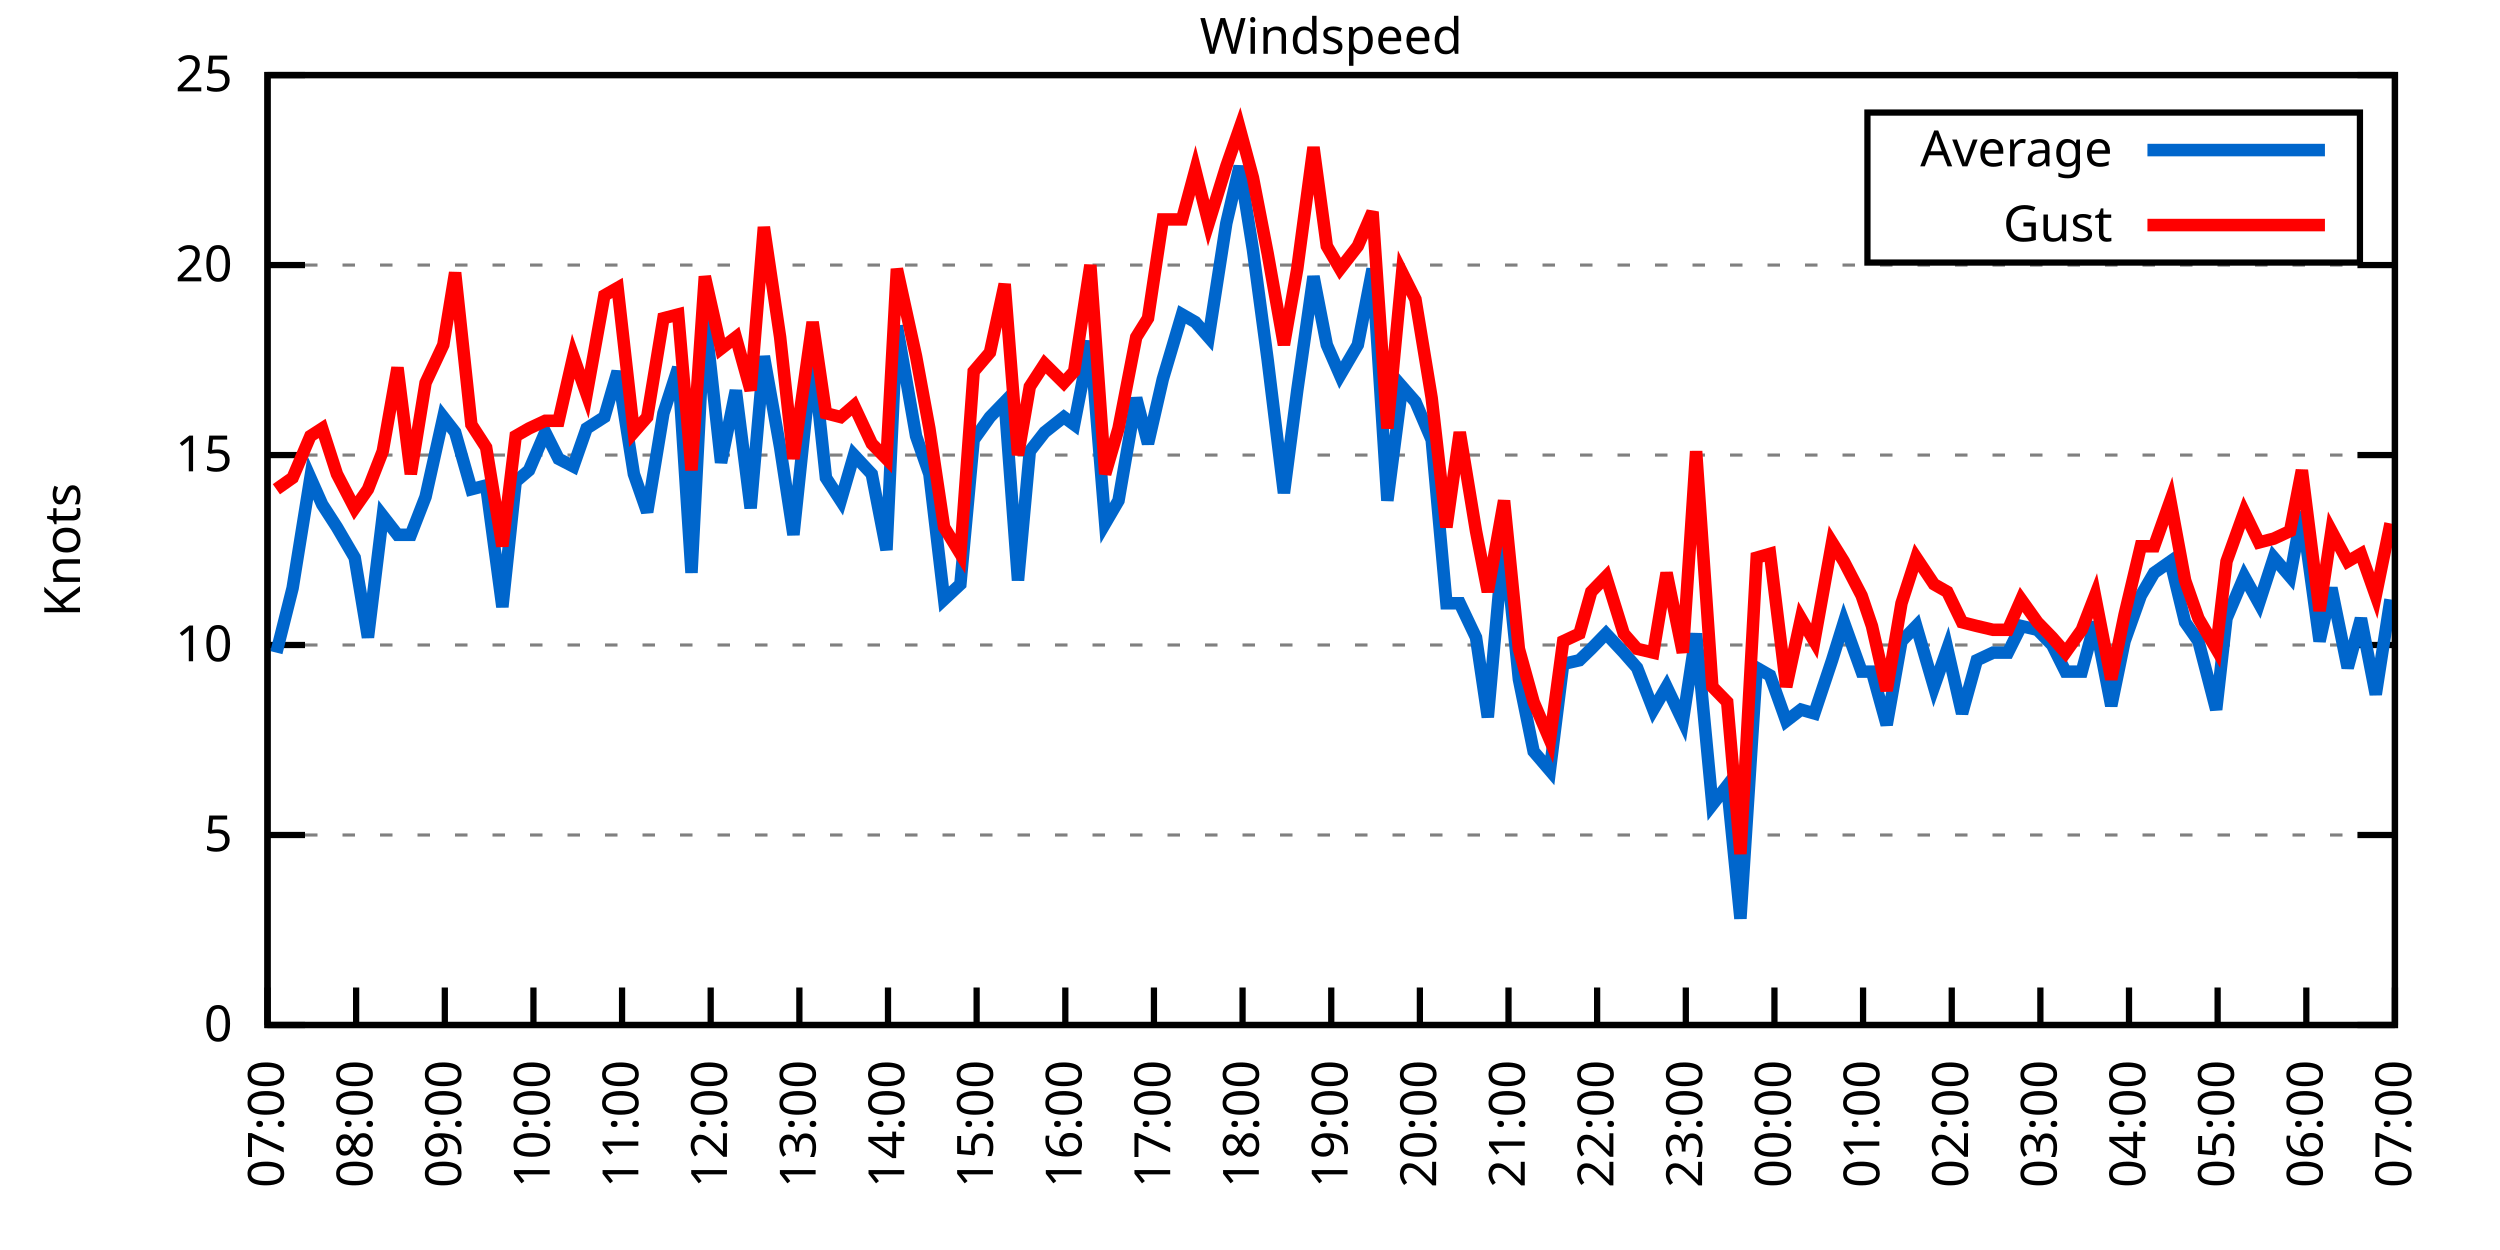
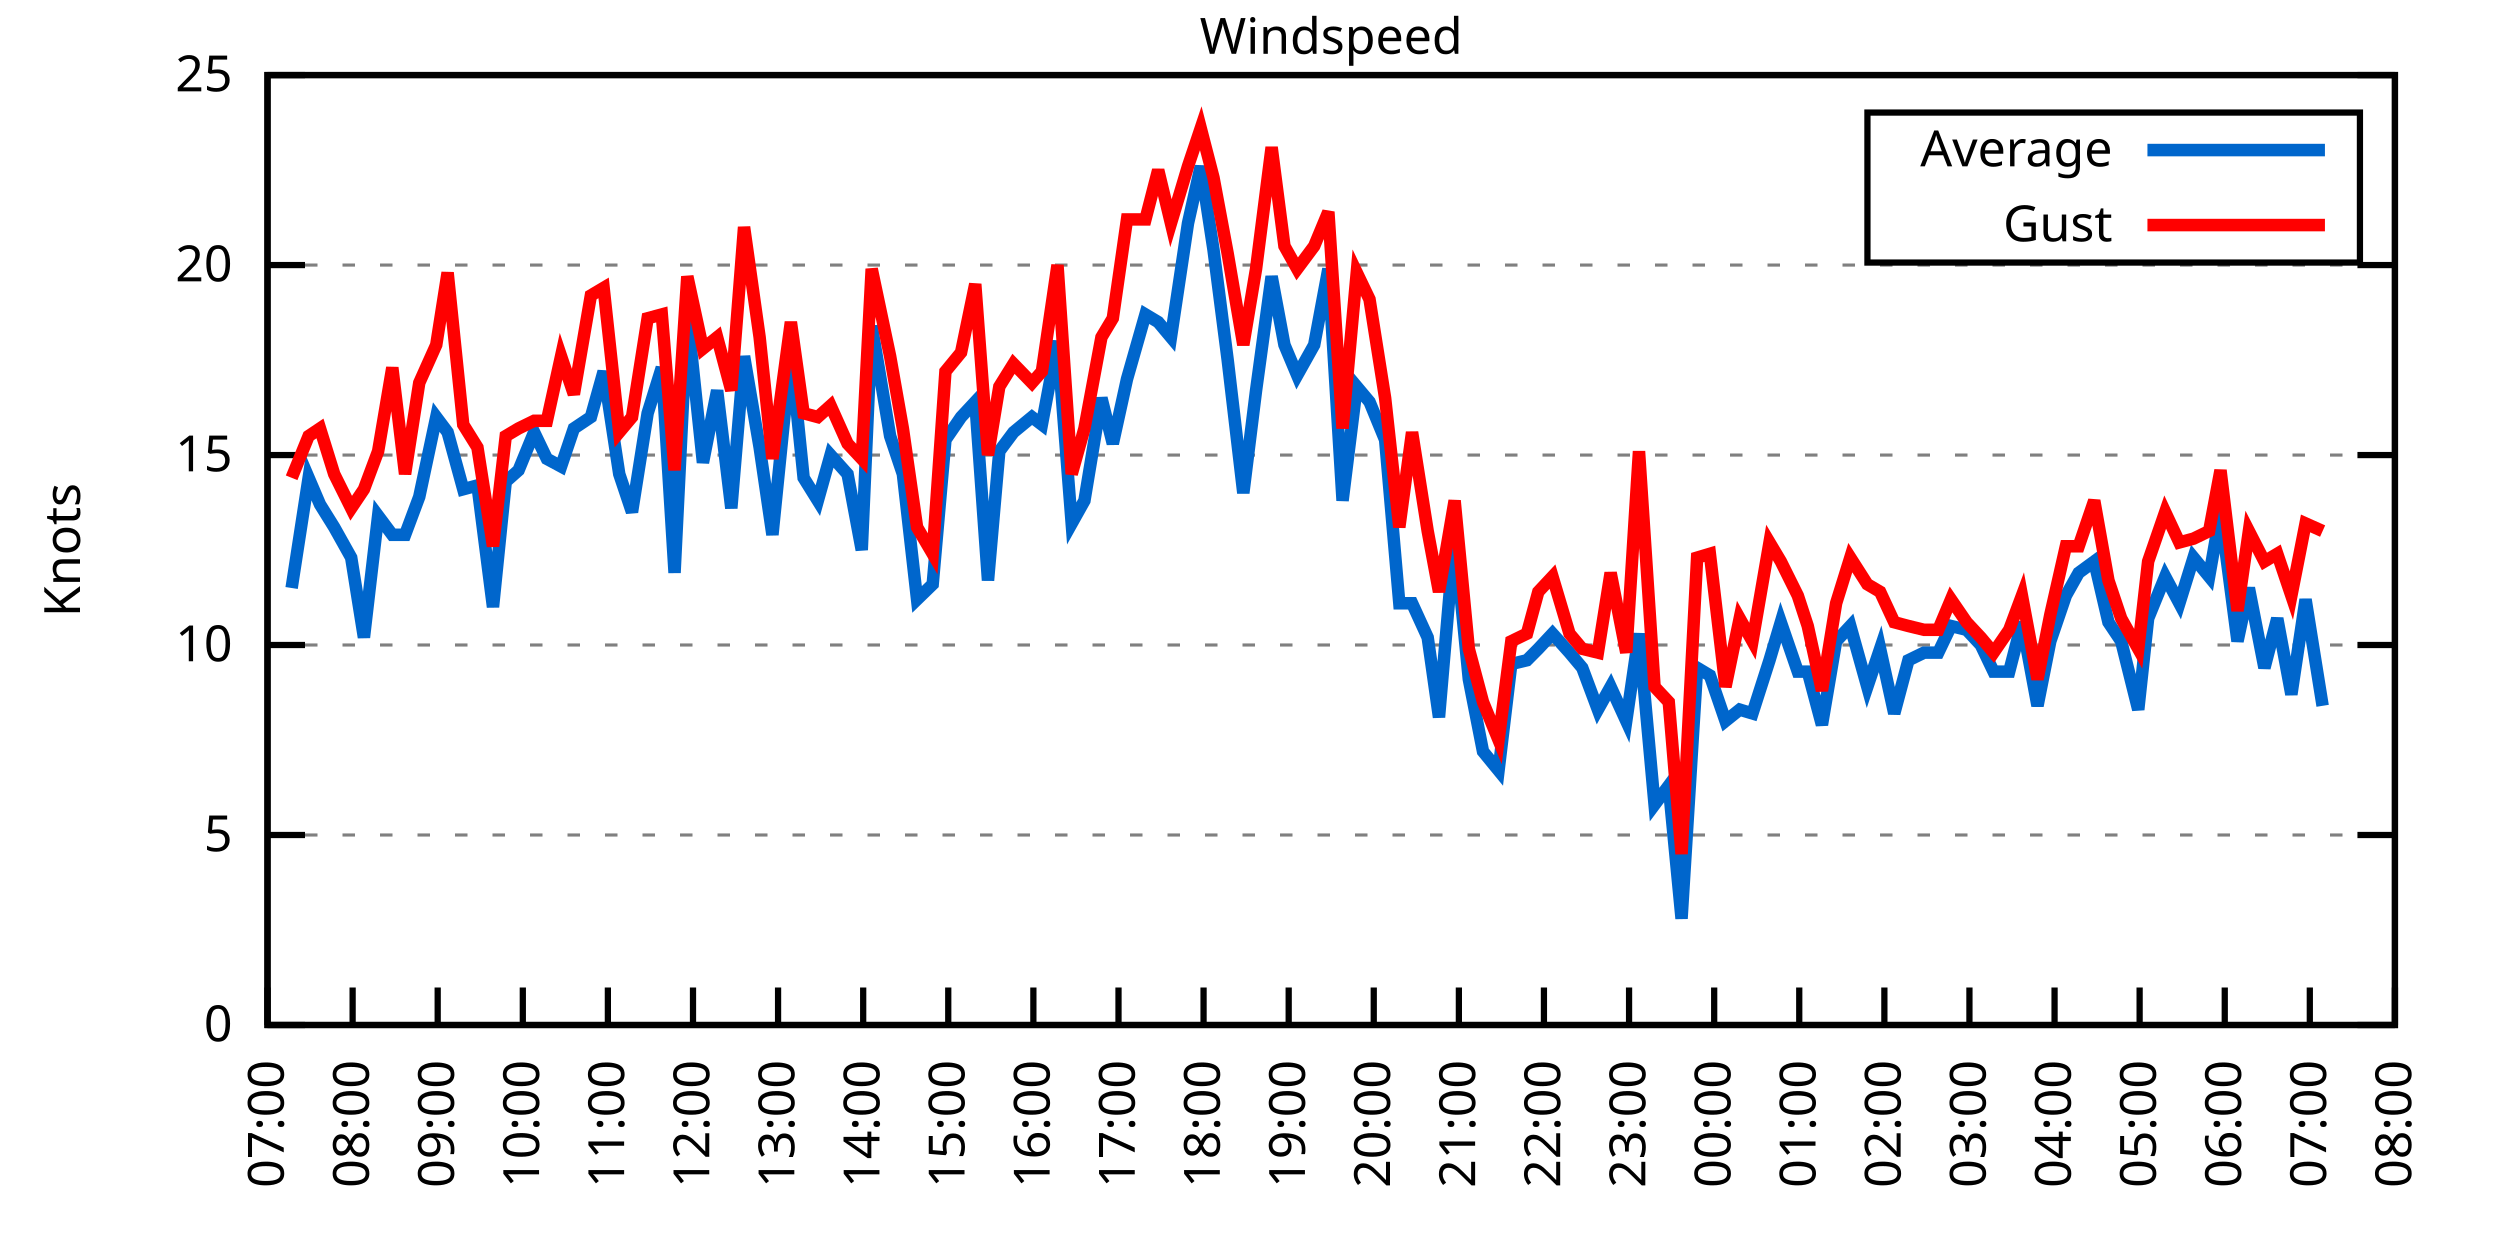
<svg xmlns="http://www.w3.org/2000/svg" xmlns:xlink="http://www.w3.org/1999/xlink" width="400" height="200" viewBox="0 0 400 200">
  <g id="gnuplot_canvas">
    <rect x="0" y="0" width="400" height="200" fill="none" />
    <defs>
      <circle id="gpDot" r="0.5" stroke-width="0.5" stroke="currentColor" />
      <path id="gpPt0" stroke-width="0.333" stroke="currentColor" d="M-1,0 h2 M0,-1 v2" />
      <path id="gpPt1" stroke-width="0.333" stroke="currentColor" d="M-1,-1 L1,1 M1,-1 L-1,1" />
      <path id="gpPt2" stroke-width="0.333" stroke="currentColor" d="M-1,0 L1,0 M0,-1 L0,1 M-1,-1 L1,1 M-1,1 L1,-1" />
      <rect id="gpPt3" stroke-width="0.333" stroke="currentColor" x="-1" y="-1" width="2" height="2" />
      <rect id="gpPt4" stroke-width="0.333" stroke="currentColor" fill="currentColor" x="-1" y="-1" width="2" height="2" />
      <circle id="gpPt5" stroke-width="0.333" stroke="currentColor" cx="0" cy="0" r="1" />
      <use xlink:href="#gpPt5" id="gpPt6" fill="currentColor" stroke="none" />
      <path id="gpPt7" stroke-width="0.333" stroke="currentColor" d="M0,-1.33 L-1.33,0.67 L1.33,0.67 z" />
      <use xlink:href="#gpPt7" id="gpPt8" fill="currentColor" stroke="none" />
      <use xlink:href="#gpPt7" id="gpPt9" stroke="currentColor" transform="rotate(180)" />
      <use xlink:href="#gpPt9" id="gpPt10" fill="currentColor" stroke="none" />
      <use xlink:href="#gpPt3" id="gpPt11" stroke="currentColor" transform="rotate(45)" />
      <use xlink:href="#gpPt11" id="gpPt12" fill="currentColor" stroke="none" />
      <path id="gpPt13" stroke-width="0.333" stroke="currentColor" d="M0,1.330 L1.265,0.411 L0.782,-1.067 L-0.782,-1.076 L-1.265,0.411 z" />
      <use xlink:href="#gpPt13" id="gpPt14" fill="currentColor" stroke="none" />
      <filter id="textbox" filterUnits="objectBoundingBox" x="0" y="0" height="1" width="1">
        <feFlood flood-color="white" flood-opacity="1" result="bgnd" />
        <feComposite in="SourceGraphic" in2="bgnd" operator="atop" />
      </filter>
      <filter id="greybox" filterUnits="objectBoundingBox" x="0" y="0" height="1" width="1">
        <feFlood flood-color="lightgrey" flood-opacity="1" result="grey" />
        <feComposite in="SourceGraphic" in2="grey" operator="atop" />
      </filter>
    </defs>
    <g fill="none" color="white" stroke="currentColor" stroke-width="1.00" stroke-linecap="butt" stroke-linejoin="miter">
</g>
    <g fill="none" color="black" stroke="currentColor" stroke-width="1.00" stroke-linecap="butt" stroke-linejoin="miter">
      <g stroke="none" shape-rendering="crispEdges">
        <polygon fill="rgb(255, 255, 255)" points="42.80,164.00 383.18,164.00 383.18,12.02 42.80,12.02 " />
      </g>
    </g>
    <g fill="none" color="black" stroke="currentColor" stroke-width="1.00" stroke-linecap="butt" stroke-linejoin="miter">
</g>
    <g fill="none" color="black" stroke="black" stroke-width="0.50" stroke-linecap="butt" stroke-linejoin="miter">
</g>
    <g fill="none" color="gray" stroke="currentColor" stroke-width="0.50" stroke-linecap="butt" stroke-linejoin="miter">
      <path stroke="gray" stroke-dasharray="2,4" class="gridline" d="M42.80,164.00 L383.19,164.00  " />
    </g>
    <g fill="none" color="gray" stroke="gray" stroke-width="1.00" stroke-linecap="butt" stroke-linejoin="miter">
</g>
    <g fill="none" color="black" stroke="currentColor" stroke-width="1.00" stroke-linecap="butt" stroke-linejoin="miter">
      <path stroke="black" d="M42.80,164.00 L48.80,164.00 M383.19,164.00 L377.19,164.00  " />
      <g transform="translate(37.20,166.60)" stroke="none" fill="black" font-family="Sans" font-size="8.00" text-anchor="end">
        <text>
          <tspan font-family="Sans"> 0</tspan>
        </text>
      </g>
    </g>
    <g fill="none" color="black" stroke="currentColor" stroke-width="1.00" stroke-linecap="butt" stroke-linejoin="miter">
</g>
    <g fill="none" color="black" stroke="black" stroke-width="0.50" stroke-linecap="butt" stroke-linejoin="miter">
</g>
    <g fill="none" color="gray" stroke="currentColor" stroke-width="0.50" stroke-linecap="butt" stroke-linejoin="miter">
      <path stroke="gray" stroke-dasharray="2,4" class="gridline" d="M42.80,133.60 L383.19,133.60  " />
    </g>
    <g fill="none" color="gray" stroke="gray" stroke-width="1.00" stroke-linecap="butt" stroke-linejoin="miter">
</g>
    <g fill="none" color="black" stroke="currentColor" stroke-width="1.00" stroke-linecap="butt" stroke-linejoin="miter">
      <path stroke="black" d="M42.80,133.60 L48.80,133.60 M383.19,133.60 L377.19,133.60  " />
      <g transform="translate(37.20,136.20)" stroke="none" fill="black" font-family="Sans" font-size="8.00" text-anchor="end">
        <text>
          <tspan font-family="Sans"> 5</tspan>
        </text>
      </g>
    </g>
    <g fill="none" color="black" stroke="currentColor" stroke-width="1.00" stroke-linecap="butt" stroke-linejoin="miter">
</g>
    <g fill="none" color="black" stroke="black" stroke-width="0.50" stroke-linecap="butt" stroke-linejoin="miter">
</g>
    <g fill="none" color="gray" stroke="currentColor" stroke-width="0.50" stroke-linecap="butt" stroke-linejoin="miter">
      <path stroke="gray" stroke-dasharray="2,4" class="gridline" d="M42.80,103.20 L383.19,103.20  " />
    </g>
    <g fill="none" color="gray" stroke="gray" stroke-width="1.00" stroke-linecap="butt" stroke-linejoin="miter">
</g>
    <g fill="none" color="black" stroke="currentColor" stroke-width="1.00" stroke-linecap="butt" stroke-linejoin="miter">
      <path stroke="black" d="M42.80,103.20 L48.80,103.20 M383.19,103.20 L377.19,103.20  " />
      <g transform="translate(37.20,105.80)" stroke="none" fill="black" font-family="Sans" font-size="8.00" text-anchor="end">
        <text>
          <tspan font-family="Sans"> 10</tspan>
        </text>
      </g>
    </g>
    <g fill="none" color="black" stroke="currentColor" stroke-width="1.00" stroke-linecap="butt" stroke-linejoin="miter">
</g>
    <g fill="none" color="black" stroke="black" stroke-width="0.50" stroke-linecap="butt" stroke-linejoin="miter">
</g>
    <g fill="none" color="gray" stroke="currentColor" stroke-width="0.50" stroke-linecap="butt" stroke-linejoin="miter">
      <path stroke="gray" stroke-dasharray="2,4" class="gridline" d="M42.80,72.81 L383.19,72.81  " />
    </g>
    <g fill="none" color="gray" stroke="gray" stroke-width="1.00" stroke-linecap="butt" stroke-linejoin="miter">
</g>
    <g fill="none" color="black" stroke="currentColor" stroke-width="1.00" stroke-linecap="butt" stroke-linejoin="miter">
      <path stroke="black" d="M42.80,72.81 L48.80,72.81 M383.19,72.81 L377.19,72.81  " />
      <g transform="translate(37.20,75.41)" stroke="none" fill="black" font-family="Sans" font-size="8.00" text-anchor="end">
        <text>
          <tspan font-family="Sans"> 15</tspan>
        </text>
      </g>
    </g>
    <g fill="none" color="black" stroke="currentColor" stroke-width="1.00" stroke-linecap="butt" stroke-linejoin="miter">
</g>
    <g fill="none" color="black" stroke="black" stroke-width="0.50" stroke-linecap="butt" stroke-linejoin="miter">
</g>
    <g fill="none" color="gray" stroke="currentColor" stroke-width="0.50" stroke-linecap="butt" stroke-linejoin="miter">
      <path stroke="gray" stroke-dasharray="2,4" class="gridline" d="M42.80,42.41 L383.19,42.41  " />
    </g>
    <g fill="none" color="gray" stroke="gray" stroke-width="1.00" stroke-linecap="butt" stroke-linejoin="miter">
</g>
    <g fill="none" color="black" stroke="currentColor" stroke-width="1.00" stroke-linecap="butt" stroke-linejoin="miter">
      <path stroke="black" d="M42.80,42.41 L48.80,42.41 M383.19,42.41 L377.19,42.41  " />
      <g transform="translate(37.20,45.01)" stroke="none" fill="black" font-family="Sans" font-size="8.00" text-anchor="end">
        <text>
          <tspan font-family="Sans"> 20</tspan>
        </text>
      </g>
    </g>
    <g fill="none" color="black" stroke="currentColor" stroke-width="1.00" stroke-linecap="butt" stroke-linejoin="miter">
</g>
    <g fill="none" color="black" stroke="black" stroke-width="0.50" stroke-linecap="butt" stroke-linejoin="miter">
</g>
    <g fill="none" color="gray" stroke="currentColor" stroke-width="0.50" stroke-linecap="butt" stroke-linejoin="miter">
      <path stroke="gray" stroke-dasharray="2,4" class="gridline" d="M42.80,12.01 L383.19,12.01  " />
    </g>
    <g fill="none" color="gray" stroke="gray" stroke-width="1.00" stroke-linecap="butt" stroke-linejoin="miter">
</g>
    <g fill="none" color="black" stroke="currentColor" stroke-width="1.00" stroke-linecap="butt" stroke-linejoin="miter">
      <path stroke="black" d="M42.80,12.01 L48.80,12.01 M383.19,12.01 L377.19,12.01  " />
      <g transform="translate(37.20,14.61)" stroke="none" fill="black" font-family="Sans" font-size="8.00" text-anchor="end">
        <text>
          <tspan font-family="Sans"> 25</tspan>
        </text>
      </g>
    </g>
    <g fill="none" color="black" stroke="currentColor" stroke-width="1.00" stroke-linecap="butt" stroke-linejoin="miter">
      <path stroke="black" d="M42.80,164.00 L42.80,158.00  " />
      <g transform="translate(45.40,169.60) rotate(270.00)" stroke="none" fill="black" font-family="Sans" font-size="8.00" text-anchor="end">
        <text>
          <tspan font-family="Sans">07:00</tspan>
        </text>
      </g>
    </g>
    <g fill="none" color="black" stroke="currentColor" stroke-width="1.00" stroke-linecap="butt" stroke-linejoin="miter">
-       <path stroke="black" d="M56.98,164.00 L56.98,158.00  " />
-       <g transform="translate(59.58,169.60) rotate(270.00)" stroke="none" fill="black" font-family="Sans" font-size="8.00" text-anchor="end">
+       <path stroke="black" d="M56.42,164.00 L56.42,158.00  " />
+       <g transform="translate(59.02,169.60) rotate(270.00)" stroke="none" fill="black" font-family="Sans" font-size="8.00" text-anchor="end">
        <text>
          <tspan font-family="Sans">08:00</tspan>
        </text>
      </g>
    </g>
    <g fill="none" color="black" stroke="currentColor" stroke-width="1.00" stroke-linecap="butt" stroke-linejoin="miter">
-       <path stroke="black" d="M71.17,164.00 L71.17,158.00  " />
-       <g transform="translate(73.77,169.60) rotate(270.00)" stroke="none" fill="black" font-family="Sans" font-size="8.00" text-anchor="end">
+       <path stroke="black" d="M70.03,164.00 L70.03,158.00  " />
+       <g transform="translate(72.63,169.60) rotate(270.00)" stroke="none" fill="black" font-family="Sans" font-size="8.00" text-anchor="end">
        <text>
          <tspan font-family="Sans">09:00</tspan>
        </text>
      </g>
    </g>
    <g fill="none" color="black" stroke="currentColor" stroke-width="1.00" stroke-linecap="butt" stroke-linejoin="miter">
-       <path stroke="black" d="M85.35,164.00 L85.35,158.00  " />
-       <g transform="translate(87.95,169.60) rotate(270.00)" stroke="none" fill="black" font-family="Sans" font-size="8.00" text-anchor="end">
+       <path stroke="black" d="M83.65,164.00 L83.65,158.00  " />
+       <g transform="translate(86.25,169.60) rotate(270.00)" stroke="none" fill="black" font-family="Sans" font-size="8.00" text-anchor="end">
        <text>
          <tspan font-family="Sans">10:00</tspan>
        </text>
      </g>
    </g>
    <g fill="none" color="black" stroke="currentColor" stroke-width="1.00" stroke-linecap="butt" stroke-linejoin="miter">
-       <path stroke="black" d="M99.53,164.00 L99.53,158.00  " />
-       <g transform="translate(102.13,169.60) rotate(270.00)" stroke="none" fill="black" font-family="Sans" font-size="8.00" text-anchor="end">
+       <path stroke="black" d="M97.26,164.00 L97.26,158.00  " />
+       <g transform="translate(99.86,169.60) rotate(270.00)" stroke="none" fill="black" font-family="Sans" font-size="8.00" text-anchor="end">
        <text>
          <tspan font-family="Sans">11:00</tspan>
        </text>
      </g>
    </g>
    <g fill="none" color="black" stroke="currentColor" stroke-width="1.00" stroke-linecap="butt" stroke-linejoin="miter">
-       <path stroke="black" d="M113.71,164.00 L113.71,158.00  " />
-       <g transform="translate(116.31,169.60) rotate(270.00)" stroke="none" fill="black" font-family="Sans" font-size="8.00" text-anchor="end">
+       <path stroke="black" d="M110.88,164.00 L110.88,158.00  " />
+       <g transform="translate(113.48,169.60) rotate(270.00)" stroke="none" fill="black" font-family="Sans" font-size="8.00" text-anchor="end">
        <text>
          <tspan font-family="Sans">12:00</tspan>
        </text>
      </g>
    </g>
    <g fill="none" color="black" stroke="currentColor" stroke-width="1.00" stroke-linecap="butt" stroke-linejoin="miter">
-       <path stroke="black" d="M127.90,164.00 L127.90,158.00  " />
-       <g transform="translate(130.50,169.60) rotate(270.00)" stroke="none" fill="black" font-family="Sans" font-size="8.00" text-anchor="end">
+       <path stroke="black" d="M124.49,164.00 L124.49,158.00  " />
+       <g transform="translate(127.09,169.60) rotate(270.00)" stroke="none" fill="black" font-family="Sans" font-size="8.00" text-anchor="end">
        <text>
          <tspan font-family="Sans">13:00</tspan>
        </text>
      </g>
    </g>
    <g fill="none" color="black" stroke="currentColor" stroke-width="1.00" stroke-linecap="butt" stroke-linejoin="miter">
-       <path stroke="black" d="M142.08,164.00 L142.08,158.00  " />
-       <g transform="translate(144.68,169.60) rotate(270.00)" stroke="none" fill="black" font-family="Sans" font-size="8.00" text-anchor="end">
+       <path stroke="black" d="M138.11,164.00 L138.11,158.00  " />
+       <g transform="translate(140.71,169.60) rotate(270.00)" stroke="none" fill="black" font-family="Sans" font-size="8.00" text-anchor="end">
        <text>
          <tspan font-family="Sans">14:00</tspan>
        </text>
      </g>
    </g>
    <g fill="none" color="black" stroke="currentColor" stroke-width="1.00" stroke-linecap="butt" stroke-linejoin="miter">
-       <path stroke="black" d="M156.26,164.00 L156.26,158.00  " />
-       <g transform="translate(158.86,169.60) rotate(270.00)" stroke="none" fill="black" font-family="Sans" font-size="8.00" text-anchor="end">
+       <path stroke="black" d="M151.72,164.00 L151.72,158.00  " />
+       <g transform="translate(154.32,169.60) rotate(270.00)" stroke="none" fill="black" font-family="Sans" font-size="8.00" text-anchor="end">
        <text>
          <tspan font-family="Sans">15:00</tspan>
        </text>
      </g>
    </g>
    <g fill="none" color="black" stroke="currentColor" stroke-width="1.00" stroke-linecap="butt" stroke-linejoin="miter">
-       <path stroke="black" d="M170.45,164.00 L170.45,158.00  " />
-       <g transform="translate(173.05,169.60) rotate(270.00)" stroke="none" fill="black" font-family="Sans" font-size="8.00" text-anchor="end">
+       <path stroke="black" d="M165.34,164.00 L165.34,158.00  " />
+       <g transform="translate(167.94,169.60) rotate(270.00)" stroke="none" fill="black" font-family="Sans" font-size="8.00" text-anchor="end">
        <text>
          <tspan font-family="Sans">16:00</tspan>
        </text>
      </g>
    </g>
    <g fill="none" color="black" stroke="currentColor" stroke-width="1.00" stroke-linecap="butt" stroke-linejoin="miter">
-       <path stroke="black" d="M184.63,164.00 L184.63,158.00  " />
-       <g transform="translate(187.23,169.60) rotate(270.00)" stroke="none" fill="black" font-family="Sans" font-size="8.00" text-anchor="end">
+       <path stroke="black" d="M178.96,164.00 L178.96,158.00  " />
+       <g transform="translate(181.56,169.60) rotate(270.00)" stroke="none" fill="black" font-family="Sans" font-size="8.00" text-anchor="end">
        <text>
          <tspan font-family="Sans">17:00</tspan>
        </text>
      </g>
    </g>
    <g fill="none" color="black" stroke="currentColor" stroke-width="1.00" stroke-linecap="butt" stroke-linejoin="miter">
-       <path stroke="black" d="M198.81,164.00 L198.81,158.00  " />
-       <g transform="translate(201.41,169.60) rotate(270.00)" stroke="none" fill="black" font-family="Sans" font-size="8.00" text-anchor="end">
+       <path stroke="black" d="M192.57,164.00 L192.57,158.00  " />
+       <g transform="translate(195.17,169.60) rotate(270.00)" stroke="none" fill="black" font-family="Sans" font-size="8.00" text-anchor="end">
        <text>
          <tspan font-family="Sans">18:00</tspan>
        </text>
      </g>
    </g>
    <g fill="none" color="black" stroke="currentColor" stroke-width="1.00" stroke-linecap="butt" stroke-linejoin="miter">
-       <path stroke="black" d="M213.00,164.00 L213.00,158.00  " />
-       <g transform="translate(215.60,169.60) rotate(270.00)" stroke="none" fill="black" font-family="Sans" font-size="8.00" text-anchor="end">
+       <path stroke="black" d="M206.19,164.00 L206.19,158.00  " />
+       <g transform="translate(208.79,169.60) rotate(270.00)" stroke="none" fill="black" font-family="Sans" font-size="8.00" text-anchor="end">
        <text>
          <tspan font-family="Sans">19:00</tspan>
        </text>
      </g>
    </g>
    <g fill="none" color="black" stroke="currentColor" stroke-width="1.00" stroke-linecap="butt" stroke-linejoin="miter">
-       <path stroke="black" d="M227.18,164.00 L227.18,158.00  " />
-       <g transform="translate(229.78,169.60) rotate(270.00)" stroke="none" fill="black" font-family="Sans" font-size="8.00" text-anchor="end">
+       <path stroke="black" d="M219.80,164.00 L219.80,158.00  " />
+       <g transform="translate(222.40,169.60) rotate(270.00)" stroke="none" fill="black" font-family="Sans" font-size="8.00" text-anchor="end">
        <text>
          <tspan font-family="Sans">20:00</tspan>
        </text>
      </g>
    </g>
    <g fill="none" color="black" stroke="currentColor" stroke-width="1.00" stroke-linecap="butt" stroke-linejoin="miter">
-       <path stroke="black" d="M241.36,164.00 L241.36,158.00  " />
-       <g transform="translate(243.96,169.60) rotate(270.00)" stroke="none" fill="black" font-family="Sans" font-size="8.00" text-anchor="end">
+       <path stroke="black" d="M233.42,164.00 L233.42,158.00  " />
+       <g transform="translate(236.02,169.60) rotate(270.00)" stroke="none" fill="black" font-family="Sans" font-size="8.00" text-anchor="end">
        <text>
          <tspan font-family="Sans">21:00</tspan>
        </text>
      </g>
    </g>
    <g fill="none" color="black" stroke="currentColor" stroke-width="1.00" stroke-linecap="butt" stroke-linejoin="miter">
-       <path stroke="black" d="M255.54,164.00 L255.54,158.00  " />
-       <g transform="translate(258.14,169.60) rotate(270.00)" stroke="none" fill="black" font-family="Sans" font-size="8.00" text-anchor="end">
+       <path stroke="black" d="M247.03,164.00 L247.03,158.00  " />
+       <g transform="translate(249.63,169.60) rotate(270.00)" stroke="none" fill="black" font-family="Sans" font-size="8.00" text-anchor="end">
        <text>
          <tspan font-family="Sans">22:00</tspan>
        </text>
      </g>
    </g>
    <g fill="none" color="black" stroke="currentColor" stroke-width="1.00" stroke-linecap="butt" stroke-linejoin="miter">
-       <path stroke="black" d="M269.73,164.00 L269.73,158.00  " />
-       <g transform="translate(272.33,169.60) rotate(270.00)" stroke="none" fill="black" font-family="Sans" font-size="8.00" text-anchor="end">
+       <path stroke="black" d="M260.65,164.00 L260.65,158.00  " />
+       <g transform="translate(263.25,169.60) rotate(270.00)" stroke="none" fill="black" font-family="Sans" font-size="8.00" text-anchor="end">
        <text>
          <tspan font-family="Sans">23:00</tspan>
        </text>
      </g>
    </g>
    <g fill="none" color="black" stroke="currentColor" stroke-width="1.00" stroke-linecap="butt" stroke-linejoin="miter">
-       <path stroke="black" d="M283.91,164.00 L283.91,158.00  " />
-       <g transform="translate(286.51,169.60) rotate(270.00)" stroke="none" fill="black" font-family="Sans" font-size="8.00" text-anchor="end">
+       <path stroke="black" d="M274.27,164.00 L274.27,158.00  " />
+       <g transform="translate(276.87,169.60) rotate(270.00)" stroke="none" fill="black" font-family="Sans" font-size="8.00" text-anchor="end">
        <text>
          <tspan font-family="Sans">00:00</tspan>
        </text>
      </g>
    </g>
    <g fill="none" color="black" stroke="currentColor" stroke-width="1.00" stroke-linecap="butt" stroke-linejoin="miter">
-       <path stroke="black" d="M298.09,164.00 L298.09,158.00  " />
-       <g transform="translate(300.69,169.60) rotate(270.00)" stroke="none" fill="black" font-family="Sans" font-size="8.00" text-anchor="end">
+       <path stroke="black" d="M287.88,164.00 L287.88,158.00  " />
+       <g transform="translate(290.48,169.60) rotate(270.00)" stroke="none" fill="black" font-family="Sans" font-size="8.00" text-anchor="end">
        <text>
          <tspan font-family="Sans">01:00</tspan>
        </text>
      </g>
    </g>
    <g fill="none" color="black" stroke="currentColor" stroke-width="1.00" stroke-linecap="butt" stroke-linejoin="miter">
-       <path stroke="black" d="M312.28,164.00 L312.28,158.00  " />
-       <g transform="translate(314.88,169.60) rotate(270.00)" stroke="none" fill="black" font-family="Sans" font-size="8.00" text-anchor="end">
+       <path stroke="black" d="M301.50,164.00 L301.50,158.00  " />
+       <g transform="translate(304.10,169.60) rotate(270.00)" stroke="none" fill="black" font-family="Sans" font-size="8.00" text-anchor="end">
        <text>
          <tspan font-family="Sans">02:00</tspan>
        </text>
      </g>
    </g>
    <g fill="none" color="black" stroke="currentColor" stroke-width="1.00" stroke-linecap="butt" stroke-linejoin="miter">
-       <path stroke="black" d="M326.46,164.00 L326.46,158.00  " />
-       <g transform="translate(329.06,169.60) rotate(270.00)" stroke="none" fill="black" font-family="Sans" font-size="8.00" text-anchor="end">
+       <path stroke="black" d="M315.11,164.00 L315.11,158.00  " />
+       <g transform="translate(317.71,169.60) rotate(270.00)" stroke="none" fill="black" font-family="Sans" font-size="8.00" text-anchor="end">
        <text>
          <tspan font-family="Sans">03:00</tspan>
        </text>
      </g>
    </g>
    <g fill="none" color="black" stroke="currentColor" stroke-width="1.00" stroke-linecap="butt" stroke-linejoin="miter">
-       <path stroke="black" d="M340.64,164.00 L340.64,158.00  " />
-       <g transform="translate(343.24,169.60) rotate(270.00)" stroke="none" fill="black" font-family="Sans" font-size="8.00" text-anchor="end">
+       <path stroke="black" d="M328.73,164.00 L328.73,158.00  " />
+       <g transform="translate(331.33,169.60) rotate(270.00)" stroke="none" fill="black" font-family="Sans" font-size="8.00" text-anchor="end">
        <text>
          <tspan font-family="Sans">04:00</tspan>
        </text>
      </g>
    </g>
    <g fill="none" color="black" stroke="currentColor" stroke-width="1.00" stroke-linecap="butt" stroke-linejoin="miter">
-       <path stroke="black" d="M354.82,164.00 L354.82,158.00  " />
-       <g transform="translate(357.42,169.60) rotate(270.00)" stroke="none" fill="black" font-family="Sans" font-size="8.00" text-anchor="end">
+       <path stroke="black" d="M342.34,164.00 L342.34,158.00  " />
+       <g transform="translate(344.94,169.60) rotate(270.00)" stroke="none" fill="black" font-family="Sans" font-size="8.00" text-anchor="end">
        <text>
          <tspan font-family="Sans">05:00</tspan>
        </text>
      </g>
    </g>
    <g fill="none" color="black" stroke="currentColor" stroke-width="1.00" stroke-linecap="butt" stroke-linejoin="miter">
-       <path stroke="black" d="M369.01,164.00 L369.01,158.00  " />
-       <g transform="translate(371.61,169.60) rotate(270.00)" stroke="none" fill="black" font-family="Sans" font-size="8.00" text-anchor="end">
+       <path stroke="black" d="M355.96,164.00 L355.96,158.00  " />
+       <g transform="translate(358.56,169.60) rotate(270.00)" stroke="none" fill="black" font-family="Sans" font-size="8.00" text-anchor="end">
        <text>
          <tspan font-family="Sans">06:00</tspan>
+         </text>
+       </g>
+     </g>
+     <g fill="none" color="black" stroke="currentColor" stroke-width="1.00" stroke-linecap="butt" stroke-linejoin="miter">
+       <path stroke="black" d="M369.57,164.00 L369.57,158.00  " />
+       <g transform="translate(372.17,169.60) rotate(270.00)" stroke="none" fill="black" font-family="Sans" font-size="8.00" text-anchor="end">
+         <text>
+           <tspan font-family="Sans">07:00</tspan>
        </text>
      </g>
    </g>
    <g fill="none" color="black" stroke="currentColor" stroke-width="1.00" stroke-linecap="butt" stroke-linejoin="miter">
      <path stroke="black" d="M383.19,164.00 L383.19,158.00  " />
      <g transform="translate(385.79,169.60) rotate(270.00)" stroke="none" fill="black" font-family="Sans" font-size="8.00" text-anchor="end">
        <text>
-           <tspan font-family="Sans">07:00</tspan>
+           <tspan font-family="Sans">08:00</tspan>
        </text>
      </g>
    </g>
    <g fill="none" color="black" stroke="currentColor" stroke-width="1.00" stroke-linecap="butt" stroke-linejoin="miter">
</g>
    <g fill="none" color="black" stroke="currentColor" stroke-width="1.00" stroke-linecap="butt" stroke-linejoin="miter">
      <path stroke="black" d="M42.80,12.01 L42.80,164.00 L383.19,164.00 L383.19,12.01 L42.80,12.01 Z  " />
    </g>
    <g fill="none" color="black" stroke="currentColor" stroke-width="1.00" stroke-linecap="butt" stroke-linejoin="miter">
</g>
    <g fill="none" color="black" stroke="currentColor" stroke-width="1.00" stroke-linecap="butt" stroke-linejoin="miter">
      <path stroke="black" d="M298.79,42.01 L298.79,18.01 L377.59,18.01 L377.59,42.01 L298.79,42.01 Z  " />
    </g>
    <g id="Windspeed_plot_1">
      <g fill="none" color="white" stroke="black" stroke-width="2.00" stroke-linecap="butt" stroke-linejoin="miter">
</g>
      <g fill="none" color="black" stroke="currentColor" stroke-width="2.00" stroke-linecap="butt" stroke-linejoin="miter">
        <g transform="translate(337.99,26.61)" stroke="none" fill="black" font-family="Sans" font-size="8.00" text-anchor="end">
          <text>
            <tspan font-family="Sans">Average</tspan>
          </text>
        </g>
      </g>
      <g fill="none" color="black" stroke="currentColor" stroke-width="2.00" stroke-linecap="butt" stroke-linejoin="miter">
-         <path stroke="rgb(  0, 102, 204)" d="M343.59,24.01 L371.99,24.01 M44.22,104.42 L46.82,94.08 L49.66,76.45 L51.55,80.71 L53.91,84.36 L56.75,89.22   L58.87,101.99 L61.24,82.53 L63.60,85.57 L65.73,85.57 L68.09,79.49 L70.93,66.73 L72.82,69.16 L75.42,78.28   L77.78,77.67 L80.38,97.12 L82.51,77.06 L84.64,75.24 L87.24,69.16 L89.37,73.41 L91.73,74.63 L93.86,68.55   L96.70,66.73 L98.82,59.43 L101.42,75.85 L103.55,81.93 L106.15,66.12 L108.51,58.82 L110.64,91.65 L112.77,50.31   L115.37,74.02 L117.73,62.47 L120.10,81.32 L122.22,57.00 L124.82,71.59 L126.95,85.57 L130.02,56.39 L132.15,76.45   L134.52,80.10 L136.64,72.81 L139.48,75.85 L141.84,88.00 L143.50,52.14 L146.57,69.77 L148.70,75.85 L151.06,95.91   L153.66,93.48 L155.79,70.37 L158.39,66.73 L160.75,64.29 L162.88,92.87 L164.77,72.20 L167.14,69.16 L170.21,66.73   L171.86,67.94 L174.46,54.57 L176.83,83.75 L178.96,80.10 L181.79,63.69 L183.68,70.98 L186.05,60.65 L189.12,50.31   L191.25,51.53 L193.38,53.96 L196.21,35.72 L198.34,26.60 L200.47,39.98 L202.83,57.61 L205.43,78.89 L207.56,62.47   L210.16,44.23 L212.29,55.18 L214.41,60.04 L217.25,55.18 L219.61,43.02 L221.98,80.10 L224.34,61.86 L226.47,64.29   L229.07,70.37 L231.43,96.52 L233.56,96.52 L236.16,101.99 L238.05,114.76 L240.65,85.57 L243.02,108.68 L245.38,120.23   L247.98,123.27 L250.11,106.24 L252.71,105.64 L254.60,103.81 L256.96,101.38 L259.80,104.42 L261.93,106.85 L264.53,113.54   L266.65,109.89 L269.25,115.36 L271.38,101.38 L273.98,128.74 L276.35,125.70 L278.47,146.98 L281.07,106.85 L283.20,108.07   L285.80,115.36 L288.16,113.54 L290.29,114.15 L293.13,105.64 L295.02,99.56 L297.86,107.46 L299.51,107.46 L301.87,115.97   L304.24,102.60 L306.60,100.16 L309.44,109.89 L311.57,103.81 L313.93,114.15 L316.29,105.64 L318.89,104.42 L321.26,104.42   L323.39,100.16 L325.99,100.77 L328.35,103.20 L330.48,107.46 L333.08,107.46 L335.20,99.56 L337.80,112.93 L339.93,102.60   L342.53,95.30 L344.66,91.65 L347.26,89.83 L349.62,99.56 L351.75,102.60 L354.59,113.54 L356.24,98.95 L359.08,92.26   L361.44,96.52 L363.81,89.22 L366.41,92.26 L368.30,81.93 L371.13,102.60 L373.03,94.08 L375.63,106.85 L377.75,98.95   L380.12,111.11 L382.48,95.91  " />
+         <path stroke="rgb(  0, 102, 204)" d="M343.59,24.01 L371.99,24.01 M46.66,94.08 L49.38,76.45 L51.20,80.71 L53.47,84.36 L56.19,89.22 L58.23,101.99   L60.50,82.53 L62.77,85.57 L64.81,85.57 L67.08,79.49 L69.80,66.73 L71.62,69.16 L74.12,78.28 L76.39,77.67   L78.88,97.12 L80.92,77.06 L82.97,75.24 L85.46,69.16 L87.50,73.41 L89.77,74.63 L91.82,68.55 L94.54,66.73   L96.58,59.43 L99.08,75.85 L101.12,81.93 L103.62,66.12 L105.89,58.82 L107.93,91.65 L109.97,50.31 L112.47,74.02   L114.74,62.47 L117.01,81.32 L119.05,57.00 L121.54,71.59 L123.59,85.57 L126.54,56.39 L128.58,76.45 L130.85,80.10   L132.89,72.81 L135.61,75.85 L137.88,88.00 L139.47,52.14 L142.42,69.77 L144.46,75.85 L146.73,95.91 L149.23,93.48   L151.27,70.37 L153.77,66.73 L156.04,64.29 L158.08,92.87 L159.89,72.20 L162.16,69.16 L165.11,66.73 L166.70,67.94   L169.20,54.57 L171.47,83.75 L173.51,80.10 L176.23,63.69 L178.05,70.98 L180.32,60.65 L183.27,50.31 L185.31,51.53   L187.35,53.96 L190.08,35.72 L192.12,26.60 L194.16,39.98 L196.43,57.61 L198.93,78.89 L200.97,62.47 L203.46,44.23   L205.51,55.18 L207.55,60.04 L210.27,55.18 L212.54,43.02 L214.81,80.10 L217.08,61.86 L219.12,64.29 L221.62,70.37   L223.89,96.52 L225.93,96.52 L228.43,101.99 L230.24,114.76 L232.74,85.57 L235.01,108.68 L237.28,120.23 L239.77,123.27   L241.81,106.24 L244.31,105.64 L246.13,103.81 L248.40,101.38 L251.12,104.42 L253.16,106.85 L255.66,113.54 L257.70,109.89   L260.20,115.36 L262.24,101.38 L264.73,128.74 L267.00,125.70 L269.05,146.98 L271.54,106.85 L273.58,108.07 L276.08,115.36   L278.35,113.54 L280.39,114.15 L283.12,105.64 L284.93,99.56 L287.65,107.46 L289.24,107.46 L291.51,115.97 L293.78,102.60   L296.05,100.16 L298.77,109.89 L300.82,103.81 L303.08,114.15 L305.35,105.64 L307.85,104.42 L310.12,104.42 L312.16,100.16   L314.66,100.77 L316.93,103.20 L318.97,107.46 L321.47,107.46 L323.51,99.56 L326.00,112.93 L328.05,102.60 L330.54,95.30   L332.59,91.65 L335.08,89.83 L337.35,99.56 L339.39,102.60 L342.12,113.54 L343.70,98.95 L346.43,92.26 L348.70,96.52   L350.97,89.22 L353.46,92.26 L355.28,81.93 L358.00,102.60 L359.82,94.08 L362.31,106.85 L364.36,98.95 L366.62,111.11   L368.89,95.91 L371.62,112.93  " />
      </g>
    </g>
    <g id="Windspeed_plot_2">
      <g fill="none" color="black" stroke="currentColor" stroke-width="2.00" stroke-linecap="butt" stroke-linejoin="miter">
        <g transform="translate(337.99,38.61)" stroke="none" fill="black" font-family="Sans" font-size="8.00" text-anchor="end">
          <text>
            <tspan font-family="Sans">Gust</tspan>
          </text>
        </g>
      </g>
      <g fill="none" color="black" stroke="currentColor" stroke-width="2.00" stroke-linecap="butt" stroke-linejoin="miter">
-         <path stroke="rgb(255,   0,   0)" d="M343.59,36.01 L371.99,36.01 M44.22,78.28 L46.82,76.45 L49.66,69.77 L51.55,68.55 L53.91,75.85 L56.75,81.32   L58.87,78.28 L61.24,72.20 L63.60,58.82 L65.73,75.85 L68.09,61.25 L70.93,55.18 L72.82,43.62 L75.42,67.94   L77.78,71.59 L80.38,87.40 L82.51,69.77 L84.64,68.55 L87.24,67.33 L89.37,67.33 L91.73,57.00 L93.86,63.08   L96.70,47.27 L98.82,46.06 L101.42,69.16 L103.55,66.73 L106.15,50.92 L108.51,50.31 L110.64,75.24 L112.77,44.23   L115.37,55.78 L117.73,53.96 L120.10,62.47 L122.22,36.33 L124.82,53.96 L126.95,73.41 L130.02,51.53 L132.15,66.12   L134.52,66.73 L136.64,64.90 L139.48,70.98 L141.84,73.41 L143.50,43.02 L146.57,57.00 L148.70,68.55 L151.06,84.36   L153.66,88.61 L155.79,59.43 L158.39,56.39 L160.75,45.45 L162.88,72.81 L164.77,61.86 L167.14,58.21 L170.21,61.25   L171.86,59.43 L174.46,42.41 L176.83,75.85 L178.96,68.55 L181.79,53.96 L183.68,50.92 L186.05,35.11 L189.12,35.11   L191.25,27.21 L193.38,35.72 L196.21,26.60 L198.34,20.52 L200.47,28.42 L202.83,40.58 L205.43,55.18 L207.56,43.02   L210.16,23.56 L212.29,39.37 L214.41,43.02 L217.25,39.37 L219.61,33.90 L221.98,68.55 L224.34,43.62 L226.47,47.88   L229.07,63.69 L231.43,84.36 L233.56,69.16 L236.16,84.97 L238.05,94.69 L240.65,80.10 L243.02,103.81 L245.38,112.32   L247.98,118.40 L250.11,102.60 L252.71,101.38 L254.60,94.69 L256.96,92.26 L259.80,101.38 L261.93,103.81 L264.53,104.42   L266.65,91.65 L269.25,104.42 L271.38,72.20 L273.98,109.89 L276.35,112.32 L278.47,136.64 L281.07,89.22 L283.20,88.61   L285.80,109.89 L288.16,98.95 L290.29,102.60 L293.13,86.79 L295.02,89.83 L297.86,95.30 L299.51,100.16 L301.87,110.50   L304.24,96.52 L306.60,89.22 L309.44,93.48 L311.57,94.69 L313.93,99.56 L316.29,100.16 L318.89,100.77 L321.26,100.77   L323.39,95.91 L325.99,99.56 L328.35,101.99 L330.48,104.42 L333.08,100.77 L335.20,95.30 L337.80,108.68 L339.93,98.34   L342.53,87.40 L344.66,87.40 L347.26,80.10 L349.62,92.87 L351.75,98.95 L354.59,103.81 L356.24,89.83 L359.08,81.93   L361.44,86.79 L363.81,86.18 L366.41,84.97 L368.30,75.24 L371.13,97.73 L373.03,84.97 L375.63,89.83 L377.75,88.61   L380.12,95.30 L382.48,83.75  " />
+         <path stroke="rgb(255,   0,   0)" d="M343.59,36.01 L371.99,36.01 M46.66,76.45 L49.38,69.77 L51.20,68.55 L53.47,75.85 L56.19,81.32 L58.23,78.28   L60.50,72.20 L62.77,58.82 L64.81,75.85 L67.08,61.25 L69.80,55.18 L71.62,43.62 L74.12,67.94 L76.39,71.59   L78.88,87.40 L80.92,69.77 L82.97,68.55 L85.46,67.33 L87.50,67.33 L89.77,57.00 L91.82,63.08 L94.54,47.27   L96.58,46.06 L99.08,69.16 L101.12,66.73 L103.62,50.92 L105.89,50.31 L107.93,75.24 L109.97,44.23 L112.47,55.78   L114.74,53.96 L117.01,62.47 L119.05,36.33 L121.54,53.96 L123.59,73.41 L126.54,51.53 L128.58,66.12 L130.85,66.73   L132.89,64.90 L135.61,70.98 L137.88,73.41 L139.47,43.02 L142.42,57.00 L144.46,68.55 L146.73,84.36 L149.23,88.61   L151.27,59.43 L153.77,56.39 L156.04,45.45 L158.08,72.81 L159.89,61.86 L162.16,58.21 L165.11,61.25 L166.70,59.43   L169.20,42.41 L171.47,75.85 L173.51,68.55 L176.23,53.96 L178.05,50.92 L180.32,35.11 L183.27,35.11 L185.31,27.21   L187.35,35.72 L190.08,26.60 L192.12,20.52 L194.16,28.42 L196.43,40.58 L198.93,55.18 L200.97,43.02 L203.46,23.56   L205.51,39.37 L207.55,43.02 L210.27,39.37 L212.54,33.90 L214.81,68.55 L217.08,43.62 L219.12,47.88 L221.62,63.69   L223.89,84.36 L225.93,69.16 L228.43,84.97 L230.24,94.69 L232.74,80.10 L235.01,103.81 L237.28,112.32 L239.77,118.40   L241.81,102.60 L244.31,101.38 L246.13,94.69 L248.40,92.26 L251.12,101.38 L253.16,103.81 L255.66,104.42 L257.70,91.65   L260.20,104.42 L262.24,72.20 L264.73,109.89 L267.00,112.32 L269.05,136.64 L271.54,89.22 L273.58,88.61 L276.08,109.89   L278.35,98.95 L280.39,102.60 L283.12,86.79 L284.93,89.83 L287.65,95.30 L289.24,100.16 L291.51,110.50 L293.78,96.52   L296.05,89.22 L298.77,93.48 L300.82,94.69 L303.08,99.56 L305.35,100.16 L307.85,100.77 L310.12,100.77 L312.16,95.91   L314.66,99.56 L316.93,101.99 L318.97,104.42 L321.47,100.77 L323.51,95.30 L326.00,108.68 L328.05,98.34 L330.54,87.40   L332.59,87.40 L335.08,80.10 L337.35,92.87 L339.39,98.95 L342.12,103.81 L343.70,89.83 L346.43,81.93 L348.70,86.79   L350.97,86.18 L353.46,84.97 L355.28,75.24 L358.00,97.73 L359.82,84.97 L362.31,89.83 L364.36,88.61 L366.62,95.30   L368.89,83.75 L371.62,84.97  " />
      </g>
    </g>
    <g fill="none" color="black" stroke="currentColor" stroke-width="2.00" stroke-linecap="butt" stroke-linejoin="miter">
</g>
    <g fill="none" color="black" stroke="black" stroke-width="1.00" stroke-linecap="butt" stroke-linejoin="miter">
</g>
    <g fill="none" color="black" stroke="currentColor" stroke-width="1.00" stroke-linecap="butt" stroke-linejoin="miter">
      <path stroke="black" d="M42.80,12.01 L42.80,164.00 L383.19,164.00 L383.19,12.01 L42.80,12.01 Z  " />
      <g transform="translate(12.80,88.01) rotate(270.00)" stroke="none" fill="black" font-family="Sans" font-size="8.00" text-anchor="middle">
        <text>
          <tspan font-family="Sans">Knots</tspan>
        </text>
      </g>
    </g>
    <g fill="none" color="black" stroke="currentColor" stroke-width="1.00" stroke-linecap="butt" stroke-linejoin="miter">
</g>
    <g fill="none" color="black" stroke="currentColor" stroke-width="1.00" stroke-linecap="butt" stroke-linejoin="miter">
      <g transform="translate(212.99,8.61)" stroke="none" fill="black" font-family="Sans" font-size="8.00" text-anchor="middle">
        <text>
          <tspan font-family="Sans">Windspeed</tspan>
        </text>
      </g>
    </g>
    <g fill="none" color="black" stroke="currentColor" stroke-width="1.00" stroke-linecap="butt" stroke-linejoin="miter">
</g>
  </g>
</svg>
